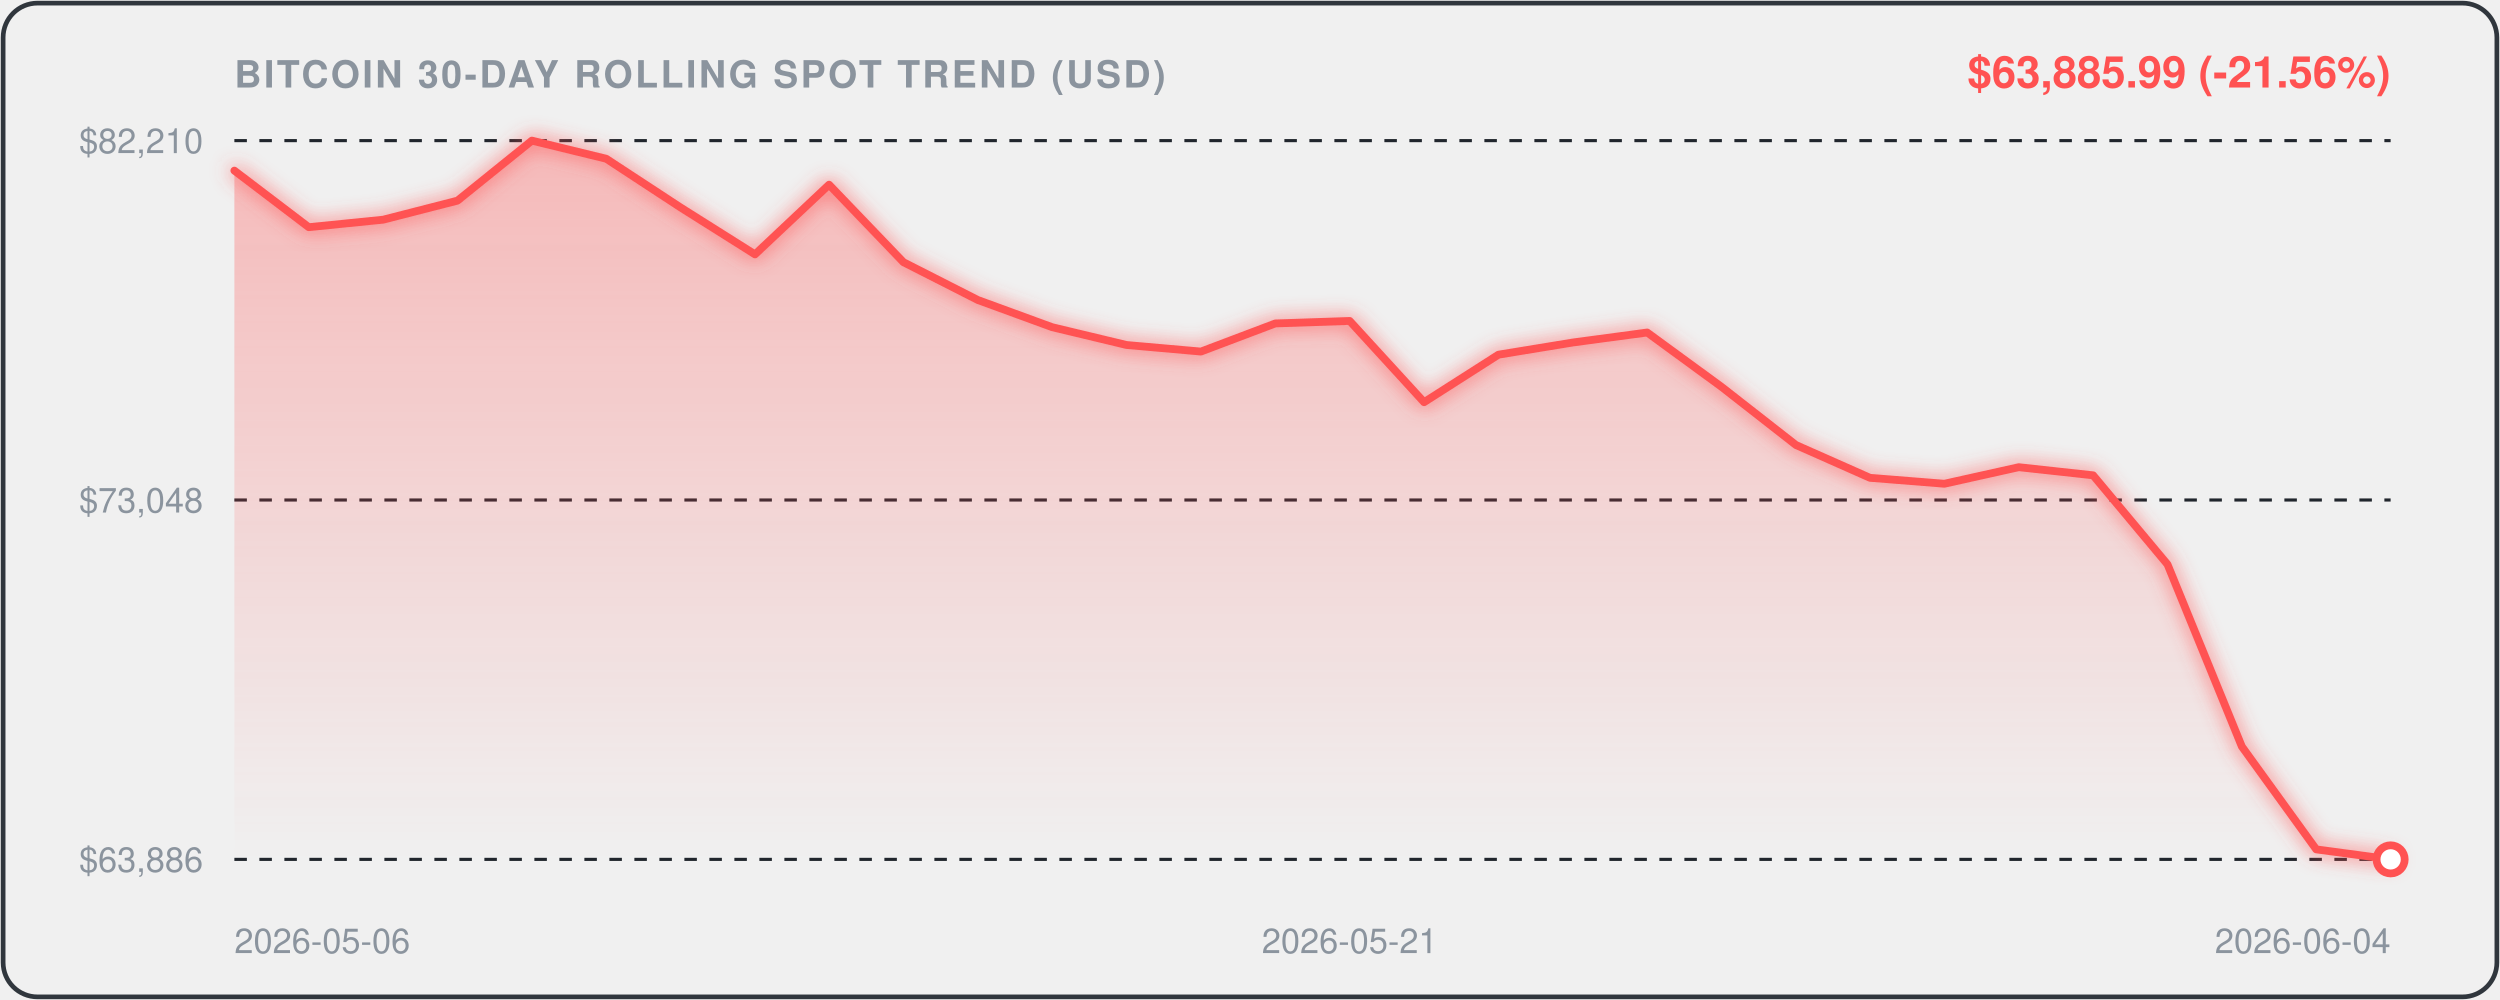
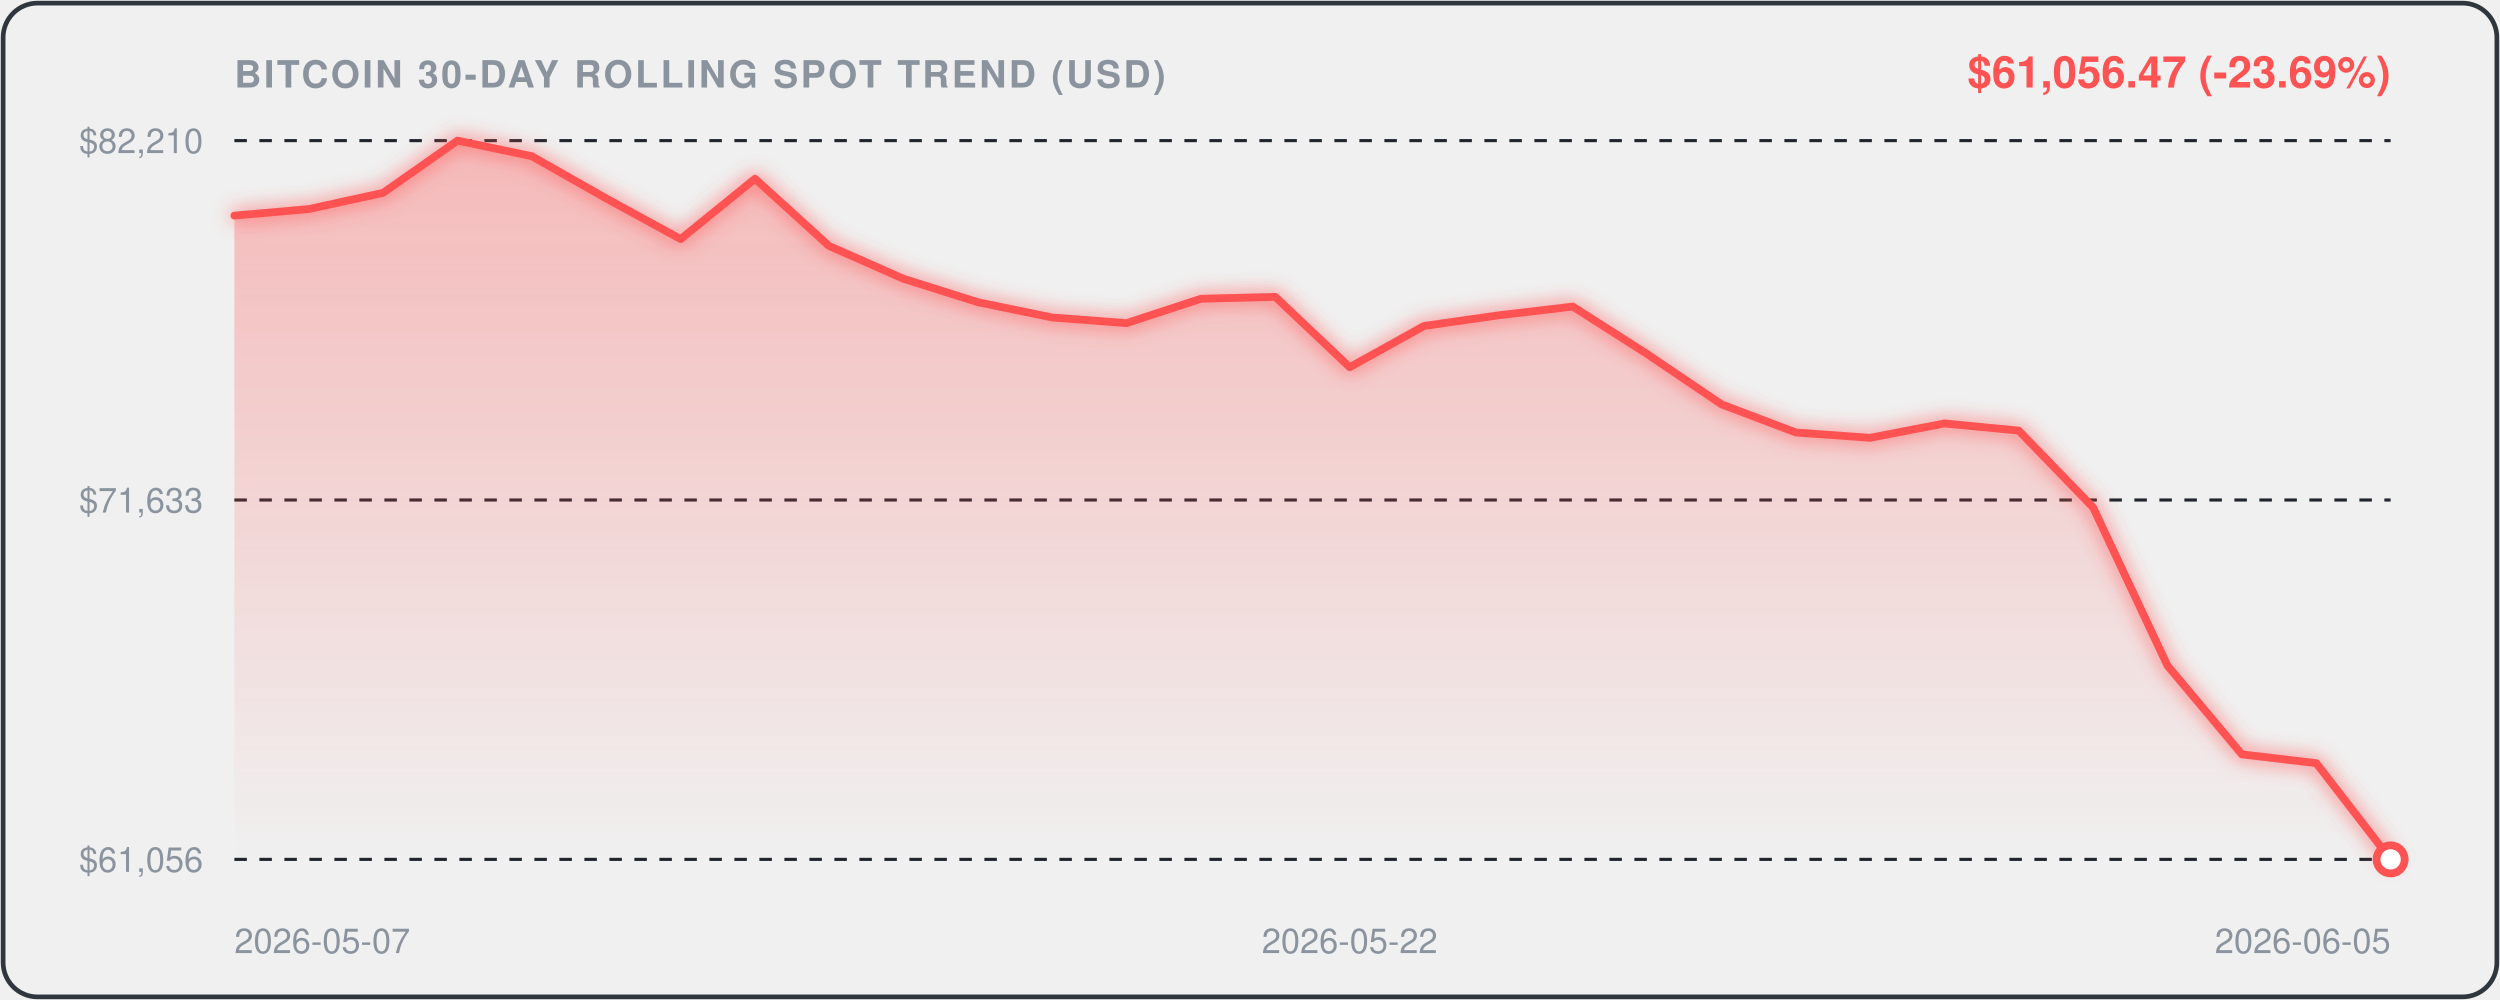
<svg xmlns="http://www.w3.org/2000/svg" viewBox="0 0 800 320" width="100%" height="100%" style="background:#0d1117;border-radius:12px;font-family:-apple-system,BlinkMacSystemFont,'Segoe UI',Helvetica,Arial,sans-serif;">
  <defs>
    <linearGradient id="areaGrad" x1="0" y1="0" x2="0" y2="1">
      <stop offset="0%" stop-color="rgba(255, 82, 82, 0.35)" />
      <stop offset="100%" stop-color="rgba(255, 82, 82, 0.0)" />
    </linearGradient>
    <filter id="glow" x="-20%" y="-20%" width="140%" height="140%">
      <feGaussianBlur stdDeviation="3" result="blur" />
      <feComposite in="SourceGraphic" in2="blur" operator="over" />
    </filter>
  </defs>
  <rect x="1" y="1" width="798" height="318" rx="11" fill="none" stroke="#30363d" stroke-width="1.5" />
  <text x="75" y="28" fill="#8b949e" font-size="12" font-weight="600" letter-spacing="0.8">BITCOIN 30-DAY ROLLING SPOT TREND (USD)</text>
-   <text x="765" y="28" text-anchor="end" fill="#FF5252" font-size="14" font-weight="700">$63,885.99 (-21.56%)</text>
+   <text x="765" y="28" text-anchor="end" fill="#FF5252" font-size="14" font-weight="700">$61,056.47 (-23.69%)</text>
  <line x1="75" y1="45" x2="765" y2="45" stroke="#21262d" stroke-width="1" stroke-dasharray="4,4" />
  <text x="65" y="49" text-anchor="end" fill="#8b949e" font-size="11">$82,210</text>
  <line x1="75" y1="160.0" x2="765" y2="160.0" stroke="#21262d" stroke-width="1" stroke-dasharray="4,4" />
-   <text x="65" y="164.0" text-anchor="end" fill="#8b949e" font-size="11">$73,048</text>
+   <text x="65" y="164.0" text-anchor="end" fill="#8b949e" font-size="11">$71,633</text>
  <line x1="75" y1="275" x2="765" y2="275" stroke="#21262d" stroke-width="1" stroke-dasharray="4,4" />
-   <text x="65" y="279" text-anchor="end" fill="#8b949e" font-size="11">$63,886</text>
-   <path d="M 75.0,54.6 L 98.8,72.7 L 122.6,70.3 L 146.4,64.2 L 170.2,45.0 L 194.0,50.8 L 217.8,66.4 L 241.6,81.4 L 265.3,59.1 L 289.1,83.9 L 312.9,96.0 L 336.7,104.7 L 360.5,110.4 L 384.3,112.5 L 408.1,103.5 L 431.9,102.7 L 455.7,128.7 L 479.5,113.5 L 503.3,109.6 L 527.1,106.4 L 550.9,123.8 L 574.7,142.4 L 598.4,152.9 L 622.2,154.8 L 646.0,149.5 L 669.8,152.1 L 693.6,180.6 L 717.4,238.9 L 741.2,271.8 L 765.0,275.0 L 765.0,275.0 L 75.0,275.0 Z" fill="url(#areaGrad)" />
-   <path d="M 75.0,54.6 L 98.8,72.7 L 122.6,70.3 L 146.4,64.2 L 170.2,45.0 L 194.0,50.8 L 217.8,66.4 L 241.6,81.4 L 265.3,59.1 L 289.1,83.9 L 312.9,96.0 L 336.7,104.7 L 360.5,110.4 L 384.3,112.5 L 408.1,103.5 L 431.9,102.7 L 455.7,128.7 L 479.5,113.5 L 503.3,109.6 L 527.1,106.4 L 550.9,123.8 L 574.7,142.4 L 598.4,152.9 L 622.2,154.8 L 646.0,149.5 L 669.8,152.1 L 693.6,180.6 L 717.4,238.9 L 741.2,271.8 L 765.0,275.0" fill="none" stroke="#FF5252" stroke-width="2.5" stroke-linecap="round" stroke-linejoin="round" filter="url(#glow)" />
+   <text x="65" y="279" text-anchor="end" fill="#8b949e" font-size="11">$61,056</text>
+   <path d="M 75.0,69.0 L 98.8,66.9 L 122.6,61.7 L 146.4,45.0 L 170.2,50.0 L 194.0,63.5 L 217.8,76.5 L 241.6,57.2 L 265.3,78.7 L 289.1,89.2 L 312.9,96.7 L 336.7,101.6 L 360.5,103.4 L 384.3,95.6 L 408.1,95.0 L 431.9,117.5 L 455.7,104.3 L 479.5,100.9 L 503.3,98.1 L 527.1,113.3 L 550.9,129.4 L 574.7,138.4 L 598.4,140.1 L 622.2,135.5 L 646.0,137.8 L 669.8,162.4 L 693.6,213.0 L 717.4,241.4 L 741.2,244.2 L 765.0,275.0 L 765.0,275.0 L 75.0,275.0 Z" fill="url(#areaGrad)" />
+   <path d="M 75.0,69.0 L 98.8,66.9 L 122.6,61.7 L 146.4,45.0 L 170.2,50.0 L 194.0,63.5 L 217.8,76.5 L 241.6,57.2 L 265.3,78.7 L 289.1,89.2 L 312.9,96.7 L 336.7,101.6 L 360.5,103.4 L 384.3,95.6 L 408.1,95.0 L 431.9,117.5 L 455.7,104.3 L 479.5,100.9 L 503.3,98.1 L 527.1,113.3 L 550.9,129.4 L 574.7,138.4 L 598.4,140.1 L 622.2,135.5 L 646.0,137.8 L 669.8,162.4 L 693.6,213.0 L 717.4,241.4 L 741.2,244.2 L 765.0,275.0" fill="none" stroke="#FF5252" stroke-width="2.5" stroke-linecap="round" stroke-linejoin="round" filter="url(#glow)" />
  <circle cx="765.0" cy="275.0" r="4.5" fill="#ffffff" stroke="#FF5252" stroke-width="2.5" />
-   <text x="75.0" y="305" fill="#8b949e" font-size="11" text-anchor="start">2026-05-06</text>
-   <text x="431.9" y="305" fill="#8b949e" font-size="11" text-anchor="middle">2026-05-21</text>
-   <text x="765.0" y="305" fill="#8b949e" font-size="11" text-anchor="end">2026-06-04</text>
+   <text x="75.0" y="305" fill="#8b949e" font-size="11" text-anchor="start">2026-05-07</text>
+   <text x="431.9" y="305" fill="#8b949e" font-size="11" text-anchor="middle">2026-05-22</text>
+   <text x="765.0" y="305" fill="#8b949e" font-size="11" text-anchor="end">2026-06-05</text>
</svg>
